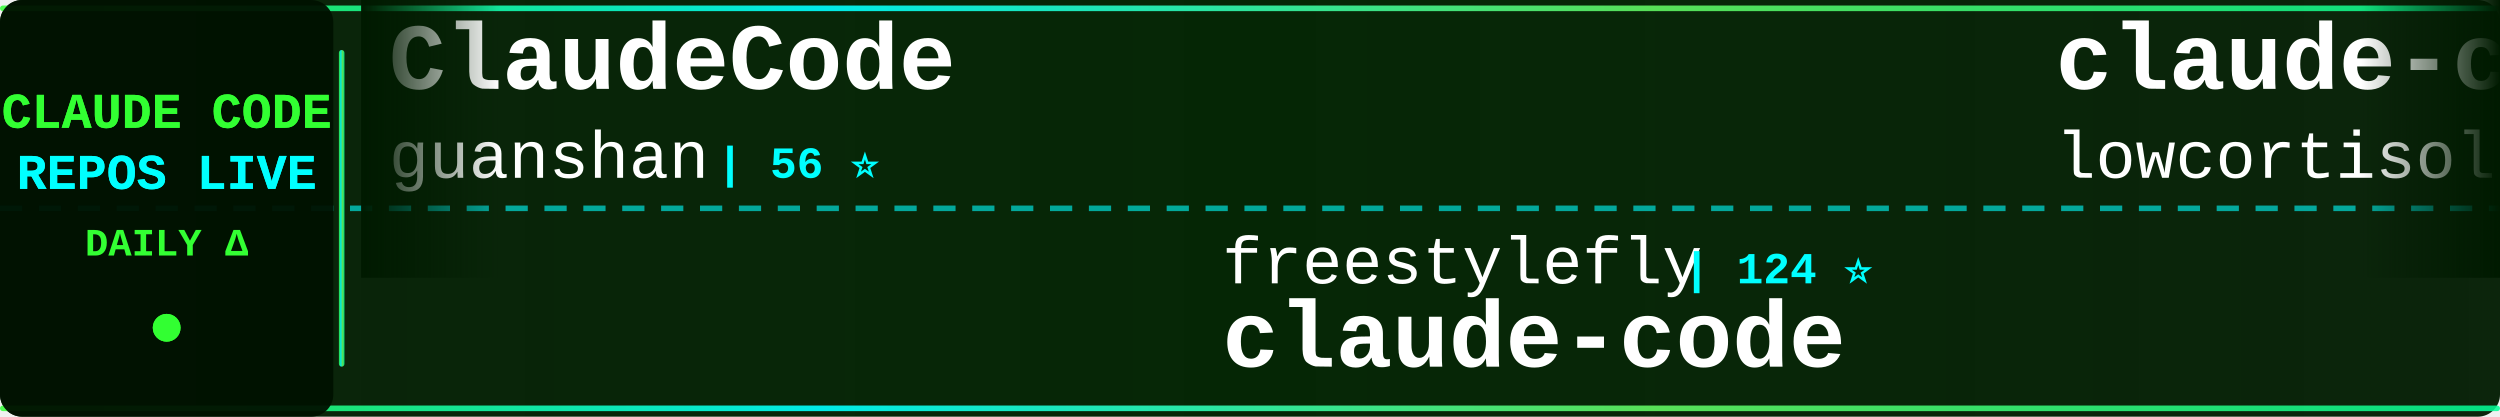
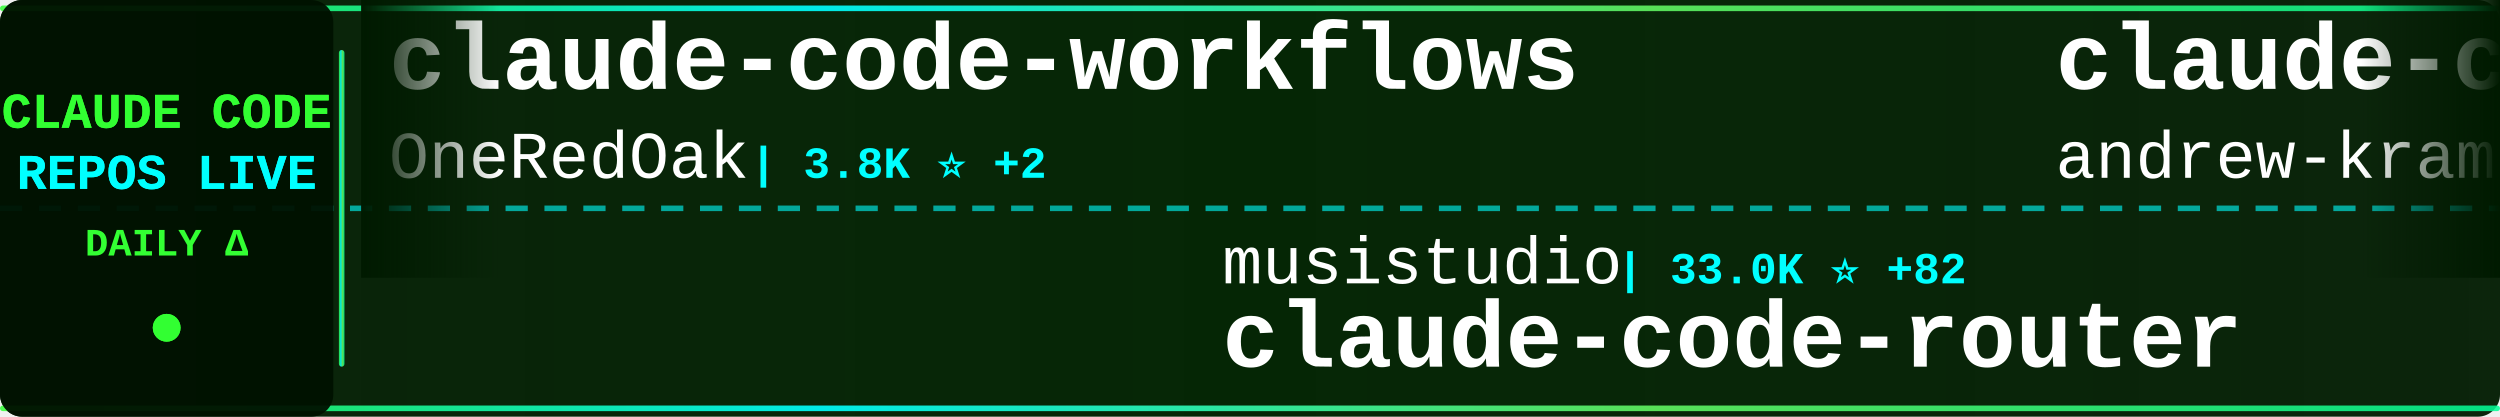
<svg xmlns="http://www.w3.org/2000/svg" width="900" height="150">
  <defs>
    <linearGradient id="tickerBg" x1="0%" y1="0%" x2="100%" y2="0%">
      <stop offset="0%" style="stop-color:#001a00;stop-opacity:0.95" />
      <stop offset="50%" style="stop-color:#002200;stop-opacity:0.98" />
      <stop offset="100%" style="stop-color:#001a00;stop-opacity:0.95" />
    </linearGradient>
    <linearGradient id="borderGrad" x1="0%" y1="0%" x2="100%" y2="0%">
      <stop offset="0%" style="stop-color:#33ff33;stop-opacity:0.85">
        <animate attributeName="stop-opacity" values="0.85;1;0.85" dur="2s" repeatCount="indefinite" />
      </stop>
      <stop offset="33%" style="stop-color:#00ffff;stop-opacity:0.9">
        <animate attributeName="stop-opacity" values="0.9;1;0.9" dur="2.2s" repeatCount="indefinite" />
      </stop>
      <stop offset="66%" style="stop-color:#66ff66;stop-opacity:0.85">
        <animate attributeName="stop-opacity" values="0.85;1;0.85" dur="1.8s" repeatCount="indefinite" />
      </stop>
      <stop offset="100%" style="stop-color:#00ff99;stop-opacity:0.85">
        <animate attributeName="stop-opacity" values="0.85;1;0.85" dur="2s" repeatCount="indefinite" />
      </stop>
    </linearGradient>
    <filter id="textGlow">
      <feGaussianBlur stdDeviation="0.1" result="coloredBlur" />
      <feMerge>
        <feMergeNode in="coloredBlur" />
        <feMergeNode in="SourceGraphic" />
      </feMerge>
    </filter>
    <filter id="metricGlow">
      <feGaussianBlur stdDeviation="0.2" result="coloredBlur" />
      <feMerge>
        <feMergeNode in="coloredBlur" />
        <feMergeNode in="SourceGraphic" />
      </feMerge>
    </filter>
    <linearGradient id="leftFade" x1="0%" y1="0%" x2="100%" y2="0%">
      <stop offset="0%" style="stop-color:#001a00;stop-opacity:1" />
      <stop offset="100%" style="stop-color:#001a00;stop-opacity:0" />
    </linearGradient>
    <linearGradient id="rightFade" x1="0%" y1="0%" x2="100%" y2="0%">
      <stop offset="0%" style="stop-color:#001a00;stop-opacity:0" />
      <stop offset="100%" style="stop-color:#001a00;stop-opacity:1" />
    </linearGradient>
  </defs>
  <rect width="900" height="150" fill="url(#tickerBg)" rx="8" />
  <rect x="0" y="2" width="900" height="2" fill="url(#borderGrad)" rx="1" />
  <rect x="0" y="146" width="900" height="2" fill="url(#borderGrad)" rx="1" />
  <line x1="0" y1="75" x2="900" y2="75" stroke="#00ffff" stroke-width="2" stroke-dasharray="8 6" opacity="0.6" />
  <rect x="0" y="0" width="120" height="150" fill="#001100" opacity="0.95" rx="8" />
  <text x="60" y="46" font-family="'Courier New', monospace" font-size="18" font-weight="bold" fill="#33ff33" text-anchor="middle" filter="url(#textGlow)">
    CLAUDE CODE
  </text>
  <text x="60" y="68" font-family="'Courier New', monospace" font-size="18" font-weight="bold" fill="#00ffff" text-anchor="middle" filter="url(#textGlow)">
    REPOS LIVE
  </text>
  <text x="60" y="92" font-family="'Courier New', monospace" font-size="14" font-weight="bold" fill="#33ff33" text-anchor="middle">
    DAILY Δ
  </text>
  <circle cx="60" cy="118" r="5" fill="#33ff33" filter="url(#metricGlow)">
    <animate attributeName="r" values="4;6;4" dur="1.5s" repeatCount="indefinite" />
    <animate attributeName="opacity" values="0.6;1;0.6" dur="1.5s" repeatCount="indefinite" />
  </circle>
  <rect x="122" y="18" width="2" height="114" fill="url(#borderGrad)" rx="1" />
  <clipPath id="tickerClip">
    <rect x="130" y="0" width="770" height="150" />
  </clipPath>
  <g clip-path="url(#tickerClip)">
    <g id="tickerItems">
      <animateTransform attributeName="transform" attributeType="XML" type="translate" from="0 0" to="-3000 0" dur="54s" repeatCount="indefinite" />
      <g transform="translate(0, 0)">
-         <text x="140" y="32" font-family="'Courier New', monospace" font-size="34" font-weight="bold" fill="#ffffff">ClaudeCode</text>
-         <text x="140" y="64" font-family="'Courier New', monospace" font-size="24" font-weight="normal" fill="#ffffff" opacity="1.0">guanshan</text>
-         <text x="258" y="64" font-family="'Courier New', monospace" font-size="16" font-weight="bold" fill="#00ffff"> | 56 ⭐</text>
+         <text x="140" y="32" font-family="'Courier New', monospace" font-size="34" font-weight="bold" fill="#ffffff">claude-code-workflows</text>
+         <text x="140" y="64" font-family="'Courier New', monospace" font-size="24" font-weight="normal" fill="#ffffff" opacity="1.0">OneRedOak</text>
+         <text x="270" y="64" font-family="'Courier New', monospace" font-size="16" font-weight="bold" fill="#00ffff"> | 3.8K ⭐ +2</text>
      </g>
      <g transform="translate(300, 0)">
-         <text x="140" y="102" font-family="'Courier New', monospace" font-size="24" font-weight="normal" fill="#ffffff" opacity="1.0">freestylefly</text>
-         <text x="306" y="102" font-family="'Courier New', monospace" font-size="16" font-weight="bold" fill="#00ffff"> | 124 ⭐</text>
+         <text x="140" y="102" font-family="'Courier New', monospace" font-size="24" font-weight="normal" fill="#ffffff" opacity="1.0">musistudio</text>
+         <text x="282" y="102" font-family="'Courier New', monospace" font-size="16" font-weight="bold" fill="#00ffff"> | 33.0K ⭐ +82</text>
+         <text x="140" y="132" font-family="'Courier New', monospace" font-size="34" font-weight="bold" fill="#ffffff">claude-code-router</text>
+       </g>
+       <g transform="translate(600, 0)">
+         <text x="140" y="32" font-family="'Courier New', monospace" font-size="34" font-weight="bold" fill="#ffffff">claude-code-source-build</text>
+         <text x="140" y="64" font-family="'Courier New', monospace" font-size="24" font-weight="normal" fill="#ffffff" opacity="1.0">andrew-kramer-inno</text>
+         <text x="378" y="64" font-family="'Courier New', monospace" font-size="16" font-weight="bold" fill="#00ffff"> | 579 ⭐ +3</text>
+       </g>
+       <g transform="translate(900, 0)">
+         <text x="140" y="102" font-family="'Courier New', monospace" font-size="24" font-weight="normal" fill="#ffffff" opacity="1.0">guanshan</text>
+         <text x="258" y="102" font-family="'Courier New', monospace" font-size="16" font-weight="bold" fill="#00ffff"> | 56 ⭐</text>
+         <text x="140" y="132" font-family="'Courier New', monospace" font-size="34" font-weight="bold" fill="#ffffff">ClaudeCode</text>
+       </g>
+       <g transform="translate(1200, 0)">
+         <text x="140" y="32" font-family="'Courier New', monospace" font-size="34" font-weight="bold" fill="#ffffff">agents</text>
+         <text x="140" y="64" font-family="'Courier New', monospace" font-size="24" font-weight="normal" fill="#ffffff" opacity="1.0">wshobson</text>
+         <text x="258" y="64" font-family="'Courier New', monospace" font-size="16" font-weight="bold" fill="#00ffff"> | 34.3K ⭐ +60</text>
+       </g>
+       <g transform="translate(1500, 0)">
+         <text x="140" y="102" font-family="'Courier New', monospace" font-size="24" font-weight="normal" fill="#ffffff" opacity="1.0">alex000kim</text>
+         <text x="282" y="102" font-family="'Courier New', monospace" font-size="16" font-weight="bold" fill="#00ffff"> | 219 ⭐</text>
        <text x="140" y="132" font-family="'Courier New', monospace" font-size="34" font-weight="bold" fill="#ffffff">claude-code</text>
      </g>
-       <g transform="translate(600, 0)">
+       <g transform="translate(1800, 0)">
        <text x="140" y="32" font-family="'Courier New', monospace" font-size="34" font-weight="bold" fill="#ffffff">claude-code</text>
-         <text x="140" y="64" font-family="'Courier New', monospace" font-size="24" font-weight="normal" fill="#ffffff" opacity="1.0">lowcortisolprogrammer</text>
-         <text x="414" y="64" font-family="'Courier New', monospace" font-size="16" font-weight="bold" fill="#00ffff"> | 173 ⭐</text>
-       </g>
-       <g transform="translate(900, 0)">
-         <text x="140" y="102" font-family="'Courier New', monospace" font-size="24" font-weight="normal" fill="#ffffff" opacity="1.0">snarktank</text>
-         <text x="270" y="102" font-family="'Courier New', monospace" font-size="16" font-weight="bold" fill="#00ffff"> | 17.8K ⭐ +38</text>
-         <text x="140" y="132" font-family="'Courier New', monospace" font-size="34" font-weight="bold" fill="#ffffff">ralph</text>
-       </g>
-       <g transform="translate(1200, 0)">
-         <text x="140" y="32" font-family="'Courier New', monospace" font-size="34" font-weight="bold" fill="#ffffff">claude-code-templates</text>
-         <text x="140" y="64" font-family="'Courier New', monospace" font-size="24" font-weight="normal" fill="#ffffff" opacity="1.0">davila7</text>
-         <text x="246" y="64" font-family="'Courier New', monospace" font-size="16" font-weight="bold" fill="#00ffff"> | 25.3K ⭐ +171</text>
-       </g>
-       <g transform="translate(1500, 0)">
-         <text x="140" y="102" font-family="'Courier New', monospace" font-size="24" font-weight="normal" fill="#ffffff" opacity="1.0">shareAI-lab</text>
-         <text x="294" y="102" font-family="'Courier New', monospace" font-size="16" font-weight="bold" fill="#00ffff"> | 56.4K ⭐ +214</text>
-         <text x="140" y="132" font-family="'Courier New', monospace" font-size="34" font-weight="bold" fill="#ffffff">learn-claude-code</text>
-       </g>
-       <g transform="translate(1800, 0)">
-         <text x="140" y="32" font-family="'Courier New', monospace" font-size="34" font-weight="bold" fill="#ffffff">ralph-claude-code</text>
-         <text x="140" y="64" font-family="'Courier New', monospace" font-size="24" font-weight="normal" fill="#ffffff" opacity="1.0">frankbria</text>
-         <text x="270" y="64" font-family="'Courier New', monospace" font-size="16" font-weight="bold" fill="#00ffff"> | 8.8K ⭐ +15</text>
+         <text x="140" y="64" font-family="'Courier New', monospace" font-size="24" font-weight="normal" fill="#ffffff" opacity="1.0">claude-code-best</text>
+         <text x="354" y="64" font-family="'Courier New', monospace" font-size="16" font-weight="bold" fill="#00ffff"> | 16.9K ⭐ +68</text>
      </g>
      <g transform="translate(2100, 0)">
-         <text x="140" y="102" font-family="'Courier New', monospace" font-size="24" font-weight="normal" fill="#ffffff" opacity="1.0">luongnv89</text>
-         <text x="270" y="102" font-family="'Courier New', monospace" font-size="16" font-weight="bold" fill="#00ffff"> | 28.9K ⭐ +247</text>
-         <text x="140" y="132" font-family="'Courier New', monospace" font-size="34" font-weight="bold" fill="#ffffff">claude-howto</text>
+         <text x="140" y="102" font-family="'Courier New', monospace" font-size="24" font-weight="normal" fill="#ffffff" opacity="1.0">AICoderTudou</text>
+         <text x="306" y="102" font-family="'Courier New', monospace" font-size="16" font-weight="bold" fill="#00ffff"> | 495 ⭐</text>
+         <text x="140" y="132" font-family="'Courier New', monospace" font-size="34" font-weight="bold" fill="#ffffff">claude-code-tudou</text>
      </g>
      <g transform="translate(2400, 0)">
-         <text x="140" y="32" font-family="'Courier New', monospace" font-size="34" font-weight="bold" fill="#ffffff">Claude-code</text>
-         <text x="140" y="64" font-family="'Courier New', monospace" font-size="24" font-weight="normal" fill="#ffffff" opacity="1.0">zstmfhy</text>
-         <text x="246" y="64" font-family="'Courier New', monospace" font-size="16" font-weight="bold" fill="#00ffff"> | 190 ⭐</text>
+         <text x="140" y="32" font-family="'Courier New', monospace" font-size="34" font-weight="bold" fill="#ffffff">Claude-Code-Source-Study</text>
+         <text x="140" y="64" font-family="'Courier New', monospace" font-size="24" font-weight="normal" fill="#ffffff" opacity="1.0">luyao618</text>
+         <text x="258" y="64" font-family="'Courier New', monospace" font-size="16" font-weight="bold" fill="#00ffff"> | 1.2K ⭐ +5</text>
      </g>
      <g transform="translate(2700, 0)">
-         <text x="140" y="102" font-family="'Courier New', monospace" font-size="24" font-weight="normal" fill="#ffffff" opacity="1.0">edmund-io</text>
-         <text x="270" y="102" font-family="'Courier New', monospace" font-size="16" font-weight="bold" fill="#00ffff"> | 1.4K ⭐</text>
-         <text x="140" y="132" font-family="'Courier New', monospace" font-size="34" font-weight="bold" fill="#ffffff">edmunds-claude-code</text>
+         <text x="140" y="102" font-family="'Courier New', monospace" font-size="24" font-weight="normal" fill="#ffffff" opacity="1.0">xorespesp</text>
+         <text x="270" y="102" font-family="'Courier New', monospace" font-size="16" font-weight="bold" fill="#00ffff"> | 221 ⭐</text>
+         <text x="140" y="132" font-family="'Courier New', monospace" font-size="34" font-weight="bold" fill="#ffffff">claude-code</text>
      </g>
      <g transform="translate(3000, 0)">
-         <text x="140" y="32" font-family="'Courier New', monospace" font-size="34" font-weight="bold" fill="#ffffff">ClaudeCode</text>
-         <text x="140" y="64" font-family="'Courier New', monospace" font-size="24" font-weight="normal" fill="#ffffff" opacity="1.0">guanshan</text>
-         <text x="258" y="64" font-family="'Courier New', monospace" font-size="16" font-weight="bold" fill="#00ffff"> | 56 ⭐</text>
+         <text x="140" y="32" font-family="'Courier New', monospace" font-size="34" font-weight="bold" fill="#ffffff">claude-code-workflows</text>
+         <text x="140" y="64" font-family="'Courier New', monospace" font-size="24" font-weight="normal" fill="#ffffff" opacity="1.0">OneRedOak</text>
+         <text x="270" y="64" font-family="'Courier New', monospace" font-size="16" font-weight="bold" fill="#00ffff"> | 3.8K ⭐ +2</text>
      </g>
      <g transform="translate(3300, 0)">
-         <text x="140" y="102" font-family="'Courier New', monospace" font-size="24" font-weight="normal" fill="#ffffff" opacity="1.0">freestylefly</text>
-         <text x="306" y="102" font-family="'Courier New', monospace" font-size="16" font-weight="bold" fill="#00ffff"> | 124 ⭐</text>
-         <text x="140" y="132" font-family="'Courier New', monospace" font-size="34" font-weight="bold" fill="#ffffff">claude-code</text>
+         <text x="140" y="102" font-family="'Courier New', monospace" font-size="24" font-weight="normal" fill="#ffffff" opacity="1.0">musistudio</text>
+         <text x="282" y="102" font-family="'Courier New', monospace" font-size="16" font-weight="bold" fill="#00ffff"> | 33.0K ⭐ +82</text>
+         <text x="140" y="132" font-family="'Courier New', monospace" font-size="34" font-weight="bold" fill="#ffffff">claude-code-router</text>
      </g>
      <g transform="translate(3600, 0)">
-         <text x="140" y="32" font-family="'Courier New', monospace" font-size="34" font-weight="bold" fill="#ffffff">claude-code</text>
-         <text x="140" y="64" font-family="'Courier New', monospace" font-size="24" font-weight="normal" fill="#ffffff" opacity="1.0">lowcortisolprogrammer</text>
-         <text x="414" y="64" font-family="'Courier New', monospace" font-size="16" font-weight="bold" fill="#00ffff"> | 173 ⭐</text>
+         <text x="140" y="32" font-family="'Courier New', monospace" font-size="34" font-weight="bold" fill="#ffffff">claude-code-source-build</text>
+         <text x="140" y="64" font-family="'Courier New', monospace" font-size="24" font-weight="normal" fill="#ffffff" opacity="1.0">andrew-kramer-inno</text>
+         <text x="378" y="64" font-family="'Courier New', monospace" font-size="16" font-weight="bold" fill="#00ffff"> | 579 ⭐ +3</text>
      </g>
      <g transform="translate(3900, 0)">
-         <text x="140" y="102" font-family="'Courier New', monospace" font-size="24" font-weight="normal" fill="#ffffff" opacity="1.0">snarktank</text>
-         <text x="270" y="102" font-family="'Courier New', monospace" font-size="16" font-weight="bold" fill="#00ffff"> | 17.8K ⭐ +38</text>
-         <text x="140" y="132" font-family="'Courier New', monospace" font-size="34" font-weight="bold" fill="#ffffff">ralph</text>
+         <text x="140" y="102" font-family="'Courier New', monospace" font-size="24" font-weight="normal" fill="#ffffff" opacity="1.0">guanshan</text>
+         <text x="258" y="102" font-family="'Courier New', monospace" font-size="16" font-weight="bold" fill="#00ffff"> | 56 ⭐</text>
+         <text x="140" y="132" font-family="'Courier New', monospace" font-size="34" font-weight="bold" fill="#ffffff">ClaudeCode</text>
      </g>
    </g>
  </g>
  <rect x="130" y="0" width="50" height="100" fill="url(#leftFade)" />
  <rect x="850" y="0" width="50" height="100" fill="url(#rightFade)" />
</svg>
